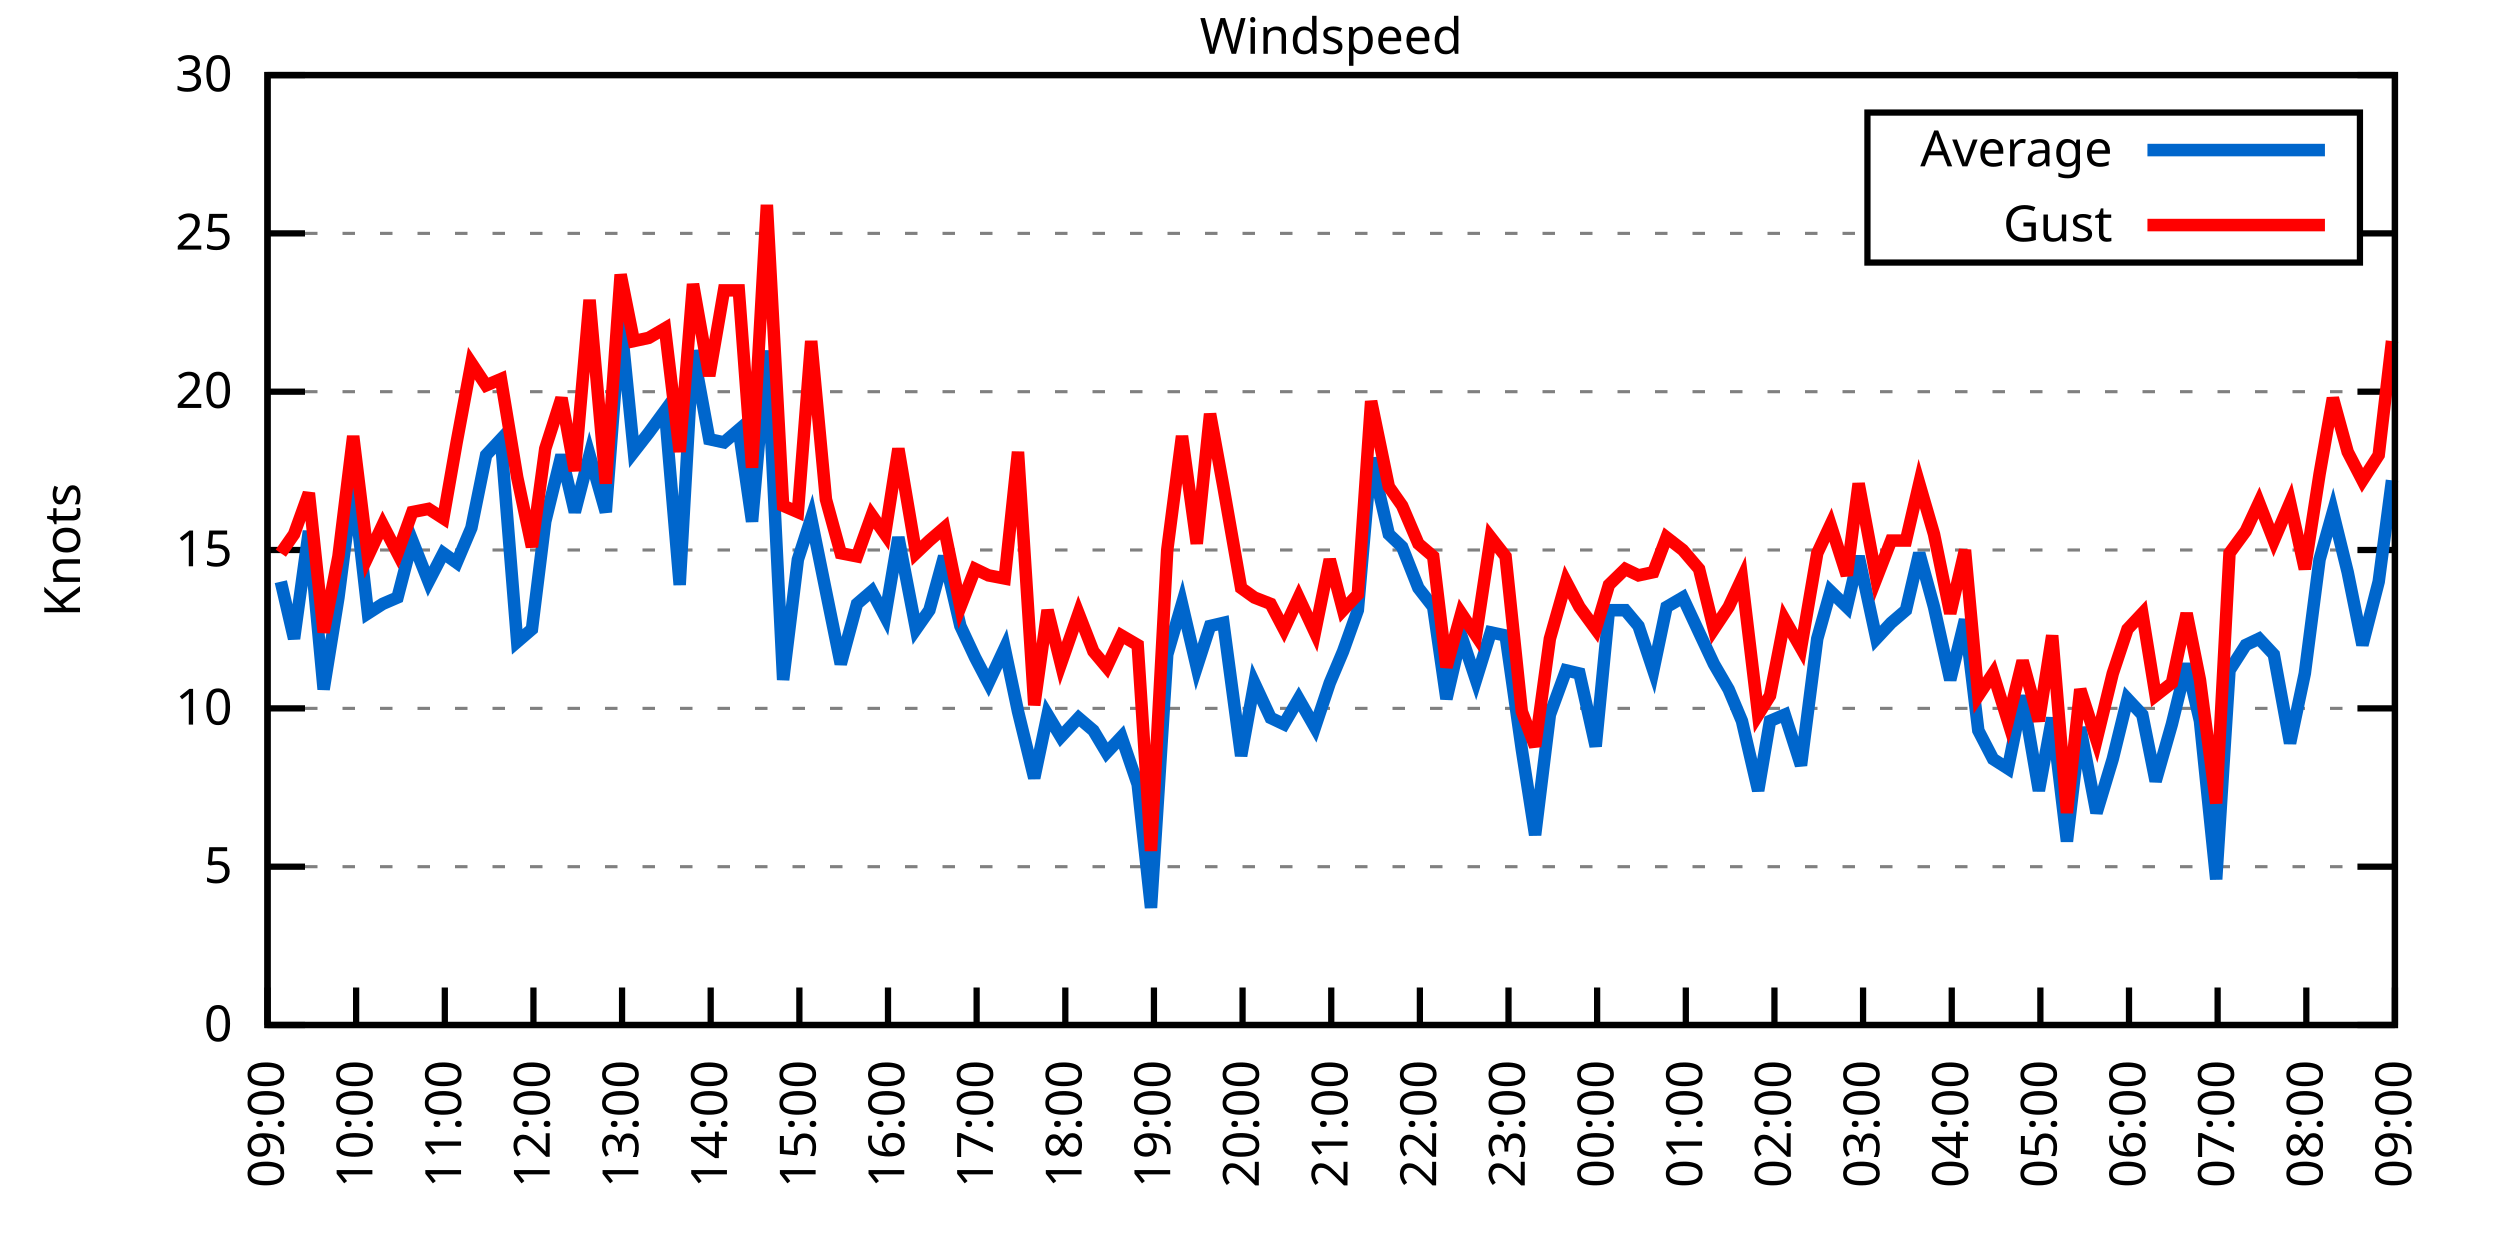
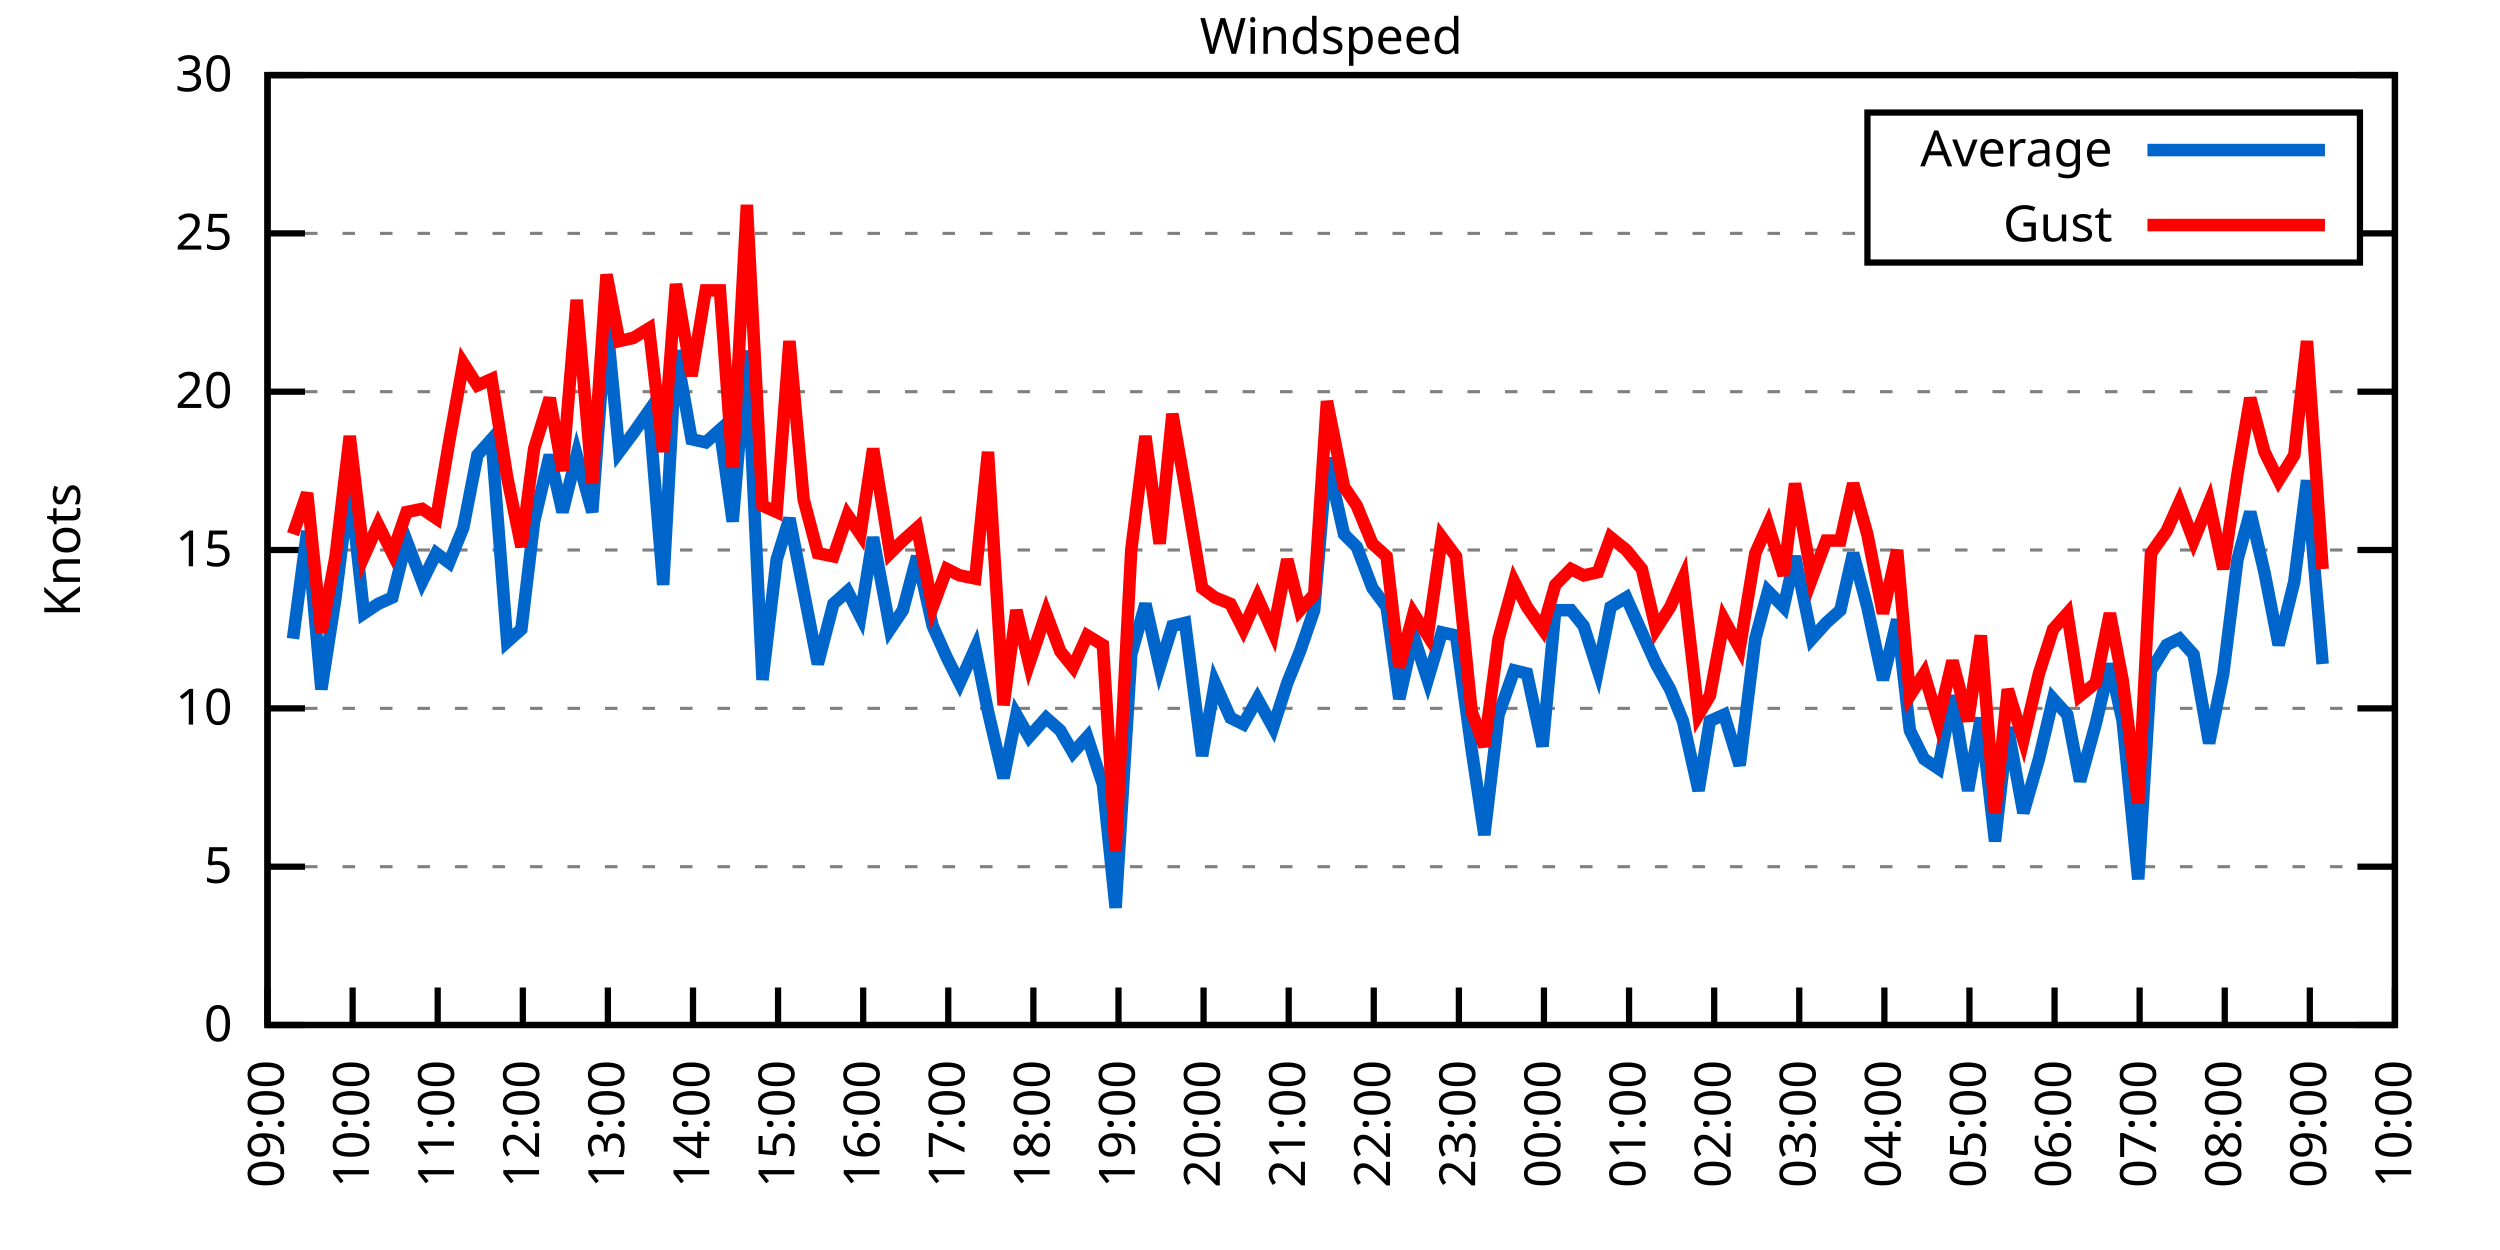
<svg xmlns="http://www.w3.org/2000/svg" xmlns:xlink="http://www.w3.org/1999/xlink" width="400" height="200" viewBox="0 0 400 200">
  <g id="gnuplot_canvas">
    <rect x="0" y="0" width="400" height="200" fill="none" />
    <defs>
      <circle id="gpDot" r="0.5" stroke-width="0.5" stroke="currentColor" />
      <path id="gpPt0" stroke-width="0.333" stroke="currentColor" d="M-1,0 h2 M0,-1 v2" />
      <path id="gpPt1" stroke-width="0.333" stroke="currentColor" d="M-1,-1 L1,1 M1,-1 L-1,1" />
      <path id="gpPt2" stroke-width="0.333" stroke="currentColor" d="M-1,0 L1,0 M0,-1 L0,1 M-1,-1 L1,1 M-1,1 L1,-1" />
      <rect id="gpPt3" stroke-width="0.333" stroke="currentColor" x="-1" y="-1" width="2" height="2" />
      <rect id="gpPt4" stroke-width="0.333" stroke="currentColor" fill="currentColor" x="-1" y="-1" width="2" height="2" />
      <circle id="gpPt5" stroke-width="0.333" stroke="currentColor" cx="0" cy="0" r="1" />
      <use xlink:href="#gpPt5" id="gpPt6" fill="currentColor" stroke="none" />
      <path id="gpPt7" stroke-width="0.333" stroke="currentColor" d="M0,-1.33 L-1.33,0.67 L1.33,0.67 z" />
      <use xlink:href="#gpPt7" id="gpPt8" fill="currentColor" stroke="none" />
      <use xlink:href="#gpPt7" id="gpPt9" stroke="currentColor" transform="rotate(180)" />
      <use xlink:href="#gpPt9" id="gpPt10" fill="currentColor" stroke="none" />
      <use xlink:href="#gpPt3" id="gpPt11" stroke="currentColor" transform="rotate(45)" />
      <use xlink:href="#gpPt11" id="gpPt12" fill="currentColor" stroke="none" />
      <path id="gpPt13" stroke-width="0.333" stroke="currentColor" d="M0,1.330 L1.265,0.411 L0.782,-1.067 L-0.782,-1.076 L-1.265,0.411 z" />
      <use xlink:href="#gpPt13" id="gpPt14" fill="currentColor" stroke="none" />
      <filter id="textbox" filterUnits="objectBoundingBox" x="0" y="0" height="1" width="1">
        <feFlood flood-color="white" flood-opacity="1" result="bgnd" />
        <feComposite in="SourceGraphic" in2="bgnd" operator="atop" />
      </filter>
      <filter id="greybox" filterUnits="objectBoundingBox" x="0" y="0" height="1" width="1">
        <feFlood flood-color="lightgrey" flood-opacity="1" result="grey" />
        <feComposite in="SourceGraphic" in2="grey" operator="atop" />
      </filter>
    </defs>
    <g fill="none" color="white" stroke="currentColor" stroke-width="1.00" stroke-linecap="butt" stroke-linejoin="miter">
</g>
    <g fill="none" color="black" stroke="currentColor" stroke-width="1.00" stroke-linecap="butt" stroke-linejoin="miter">
      <g stroke="none" shape-rendering="crispEdges">
        <polygon fill="rgb(255, 255, 255)" points="42.80,164.00 383.18,164.00 383.18,12.02 42.80,12.02 " />
      </g>
    </g>
    <g fill="none" color="black" stroke="currentColor" stroke-width="1.00" stroke-linecap="butt" stroke-linejoin="miter">
</g>
    <g fill="none" color="black" stroke="black" stroke-width="0.50" stroke-linecap="butt" stroke-linejoin="miter">
</g>
    <g fill="none" color="gray" stroke="currentColor" stroke-width="0.50" stroke-linecap="butt" stroke-linejoin="miter">
      <path stroke="gray" stroke-dasharray="2,4" class="gridline" d="M42.80,164.00 L383.19,164.00  " />
    </g>
    <g fill="none" color="gray" stroke="gray" stroke-width="1.00" stroke-linecap="butt" stroke-linejoin="miter">
</g>
    <g fill="none" color="black" stroke="currentColor" stroke-width="1.00" stroke-linecap="butt" stroke-linejoin="miter">
      <path stroke="black" d="M42.80,164.00 L48.80,164.00 M383.19,164.00 L377.19,164.00  " />
      <g transform="translate(37.20,166.60)" stroke="none" fill="black" font-family="Sans" font-size="8.00" text-anchor="end">
        <text>
          <tspan font-family="Sans"> 0</tspan>
        </text>
      </g>
    </g>
    <g fill="none" color="black" stroke="currentColor" stroke-width="1.00" stroke-linecap="butt" stroke-linejoin="miter">
</g>
    <g fill="none" color="black" stroke="black" stroke-width="0.50" stroke-linecap="butt" stroke-linejoin="miter">
</g>
    <g fill="none" color="gray" stroke="currentColor" stroke-width="0.50" stroke-linecap="butt" stroke-linejoin="miter">
      <path stroke="gray" stroke-dasharray="2,4" class="gridline" d="M42.80,138.67 L383.19,138.67  " />
    </g>
    <g fill="none" color="gray" stroke="gray" stroke-width="1.00" stroke-linecap="butt" stroke-linejoin="miter">
</g>
    <g fill="none" color="black" stroke="currentColor" stroke-width="1.00" stroke-linecap="butt" stroke-linejoin="miter">
      <path stroke="black" d="M42.80,138.67 L48.80,138.67 M383.19,138.67 L377.19,138.67  " />
      <g transform="translate(37.20,141.27)" stroke="none" fill="black" font-family="Sans" font-size="8.00" text-anchor="end">
        <text>
          <tspan font-family="Sans"> 5</tspan>
        </text>
      </g>
    </g>
    <g fill="none" color="black" stroke="currentColor" stroke-width="1.00" stroke-linecap="butt" stroke-linejoin="miter">
</g>
    <g fill="none" color="black" stroke="black" stroke-width="0.50" stroke-linecap="butt" stroke-linejoin="miter">
</g>
    <g fill="none" color="gray" stroke="currentColor" stroke-width="0.50" stroke-linecap="butt" stroke-linejoin="miter">
      <path stroke="gray" stroke-dasharray="2,4" class="gridline" d="M42.80,113.34 L383.19,113.34  " />
    </g>
    <g fill="none" color="gray" stroke="gray" stroke-width="1.00" stroke-linecap="butt" stroke-linejoin="miter">
</g>
    <g fill="none" color="black" stroke="currentColor" stroke-width="1.00" stroke-linecap="butt" stroke-linejoin="miter">
      <path stroke="black" d="M42.80,113.34 L48.80,113.34 M383.19,113.34 L377.19,113.34  " />
      <g transform="translate(37.20,115.94)" stroke="none" fill="black" font-family="Sans" font-size="8.00" text-anchor="end">
        <text>
          <tspan font-family="Sans"> 10</tspan>
        </text>
      </g>
    </g>
    <g fill="none" color="black" stroke="currentColor" stroke-width="1.00" stroke-linecap="butt" stroke-linejoin="miter">
</g>
    <g fill="none" color="black" stroke="black" stroke-width="0.50" stroke-linecap="butt" stroke-linejoin="miter">
</g>
    <g fill="none" color="gray" stroke="currentColor" stroke-width="0.50" stroke-linecap="butt" stroke-linejoin="miter">
      <path stroke="gray" stroke-dasharray="2,4" class="gridline" d="M42.80,88.00 L383.19,88.00  " />
    </g>
    <g fill="none" color="gray" stroke="gray" stroke-width="1.00" stroke-linecap="butt" stroke-linejoin="miter">
</g>
    <g fill="none" color="black" stroke="currentColor" stroke-width="1.00" stroke-linecap="butt" stroke-linejoin="miter">
      <path stroke="black" d="M42.80,88.00 L48.80,88.00 M383.19,88.00 L377.19,88.00  " />
      <g transform="translate(37.20,90.60)" stroke="none" fill="black" font-family="Sans" font-size="8.00" text-anchor="end">
        <text>
          <tspan font-family="Sans"> 15</tspan>
        </text>
      </g>
    </g>
    <g fill="none" color="black" stroke="currentColor" stroke-width="1.00" stroke-linecap="butt" stroke-linejoin="miter">
</g>
    <g fill="none" color="black" stroke="black" stroke-width="0.50" stroke-linecap="butt" stroke-linejoin="miter">
</g>
    <g fill="none" color="gray" stroke="currentColor" stroke-width="0.50" stroke-linecap="butt" stroke-linejoin="miter">
      <path stroke="gray" stroke-dasharray="2,4" class="gridline" d="M42.80,62.67 L383.19,62.67  " />
    </g>
    <g fill="none" color="gray" stroke="gray" stroke-width="1.00" stroke-linecap="butt" stroke-linejoin="miter">
</g>
    <g fill="none" color="black" stroke="currentColor" stroke-width="1.00" stroke-linecap="butt" stroke-linejoin="miter">
      <path stroke="black" d="M42.80,62.67 L48.80,62.67 M383.19,62.67 L377.19,62.67  " />
      <g transform="translate(37.20,65.27)" stroke="none" fill="black" font-family="Sans" font-size="8.00" text-anchor="end">
        <text>
          <tspan font-family="Sans"> 20</tspan>
        </text>
      </g>
    </g>
    <g fill="none" color="black" stroke="currentColor" stroke-width="1.00" stroke-linecap="butt" stroke-linejoin="miter">
</g>
    <g fill="none" color="black" stroke="black" stroke-width="0.50" stroke-linecap="butt" stroke-linejoin="miter">
</g>
    <g fill="none" color="gray" stroke="currentColor" stroke-width="0.50" stroke-linecap="butt" stroke-linejoin="miter">
      <path stroke="gray" stroke-dasharray="2,4" class="gridline" d="M42.80,37.34 L298.79,37.34 M377.59,37.34 L383.19,37.34  " />
    </g>
    <g fill="none" color="gray" stroke="gray" stroke-width="1.00" stroke-linecap="butt" stroke-linejoin="miter">
</g>
    <g fill="none" color="black" stroke="currentColor" stroke-width="1.00" stroke-linecap="butt" stroke-linejoin="miter">
      <path stroke="black" d="M42.80,37.34 L48.80,37.34 M383.19,37.34 L377.19,37.34  " />
      <g transform="translate(37.20,39.94)" stroke="none" fill="black" font-family="Sans" font-size="8.00" text-anchor="end">
        <text>
          <tspan font-family="Sans"> 25</tspan>
        </text>
      </g>
    </g>
    <g fill="none" color="black" stroke="currentColor" stroke-width="1.00" stroke-linecap="butt" stroke-linejoin="miter">
</g>
    <g fill="none" color="black" stroke="black" stroke-width="0.50" stroke-linecap="butt" stroke-linejoin="miter">
</g>
    <g fill="none" color="gray" stroke="currentColor" stroke-width="0.50" stroke-linecap="butt" stroke-linejoin="miter">
      <path stroke="gray" stroke-dasharray="2,4" class="gridline" d="M42.80,12.01 L383.19,12.01  " />
    </g>
    <g fill="none" color="gray" stroke="gray" stroke-width="1.00" stroke-linecap="butt" stroke-linejoin="miter">
</g>
    <g fill="none" color="black" stroke="currentColor" stroke-width="1.00" stroke-linecap="butt" stroke-linejoin="miter">
      <path stroke="black" d="M42.80,12.01 L48.80,12.01 M383.19,12.01 L377.19,12.01  " />
      <g transform="translate(37.20,14.61)" stroke="none" fill="black" font-family="Sans" font-size="8.00" text-anchor="end">
        <text>
          <tspan font-family="Sans"> 30</tspan>
        </text>
      </g>
    </g>
    <g fill="none" color="black" stroke="currentColor" stroke-width="1.00" stroke-linecap="butt" stroke-linejoin="miter">
      <path stroke="black" d="M42.80,164.00 L42.80,158.00  " />
      <g transform="translate(45.40,169.60) rotate(270.00)" stroke="none" fill="black" font-family="Sans" font-size="8.00" text-anchor="end">
        <text>
          <tspan font-family="Sans">09:00</tspan>
        </text>
      </g>
    </g>
    <g fill="none" color="black" stroke="currentColor" stroke-width="1.00" stroke-linecap="butt" stroke-linejoin="miter">
-       <path stroke="black" d="M56.98,164.00 L56.98,158.00  " />
-       <g transform="translate(59.58,169.60) rotate(270.00)" stroke="none" fill="black" font-family="Sans" font-size="8.00" text-anchor="end">
+       <path stroke="black" d="M56.42,164.00 L56.42,158.00  " />
+       <g transform="translate(59.02,169.60) rotate(270.00)" stroke="none" fill="black" font-family="Sans" font-size="8.00" text-anchor="end">
        <text>
          <tspan font-family="Sans">10:00</tspan>
        </text>
      </g>
    </g>
    <g fill="none" color="black" stroke="currentColor" stroke-width="1.00" stroke-linecap="butt" stroke-linejoin="miter">
-       <path stroke="black" d="M71.17,164.00 L71.17,158.00  " />
-       <g transform="translate(73.77,169.60) rotate(270.00)" stroke="none" fill="black" font-family="Sans" font-size="8.00" text-anchor="end">
+       <path stroke="black" d="M70.03,164.00 L70.03,158.00  " />
+       <g transform="translate(72.63,169.60) rotate(270.00)" stroke="none" fill="black" font-family="Sans" font-size="8.00" text-anchor="end">
        <text>
          <tspan font-family="Sans">11:00</tspan>
        </text>
      </g>
    </g>
    <g fill="none" color="black" stroke="currentColor" stroke-width="1.00" stroke-linecap="butt" stroke-linejoin="miter">
-       <path stroke="black" d="M85.35,164.00 L85.35,158.00  " />
-       <g transform="translate(87.95,169.60) rotate(270.00)" stroke="none" fill="black" font-family="Sans" font-size="8.00" text-anchor="end">
+       <path stroke="black" d="M83.65,164.00 L83.65,158.00  " />
+       <g transform="translate(86.25,169.60) rotate(270.00)" stroke="none" fill="black" font-family="Sans" font-size="8.00" text-anchor="end">
        <text>
          <tspan font-family="Sans">12:00</tspan>
        </text>
      </g>
    </g>
    <g fill="none" color="black" stroke="currentColor" stroke-width="1.00" stroke-linecap="butt" stroke-linejoin="miter">
-       <path stroke="black" d="M99.53,164.00 L99.53,158.00  " />
-       <g transform="translate(102.13,169.60) rotate(270.00)" stroke="none" fill="black" font-family="Sans" font-size="8.00" text-anchor="end">
+       <path stroke="black" d="M97.26,164.00 L97.26,158.00  " />
+       <g transform="translate(99.86,169.60) rotate(270.00)" stroke="none" fill="black" font-family="Sans" font-size="8.00" text-anchor="end">
        <text>
          <tspan font-family="Sans">13:00</tspan>
        </text>
      </g>
    </g>
    <g fill="none" color="black" stroke="currentColor" stroke-width="1.00" stroke-linecap="butt" stroke-linejoin="miter">
-       <path stroke="black" d="M113.71,164.00 L113.71,158.00  " />
-       <g transform="translate(116.31,169.60) rotate(270.00)" stroke="none" fill="black" font-family="Sans" font-size="8.00" text-anchor="end">
+       <path stroke="black" d="M110.88,164.00 L110.88,158.00  " />
+       <g transform="translate(113.48,169.60) rotate(270.00)" stroke="none" fill="black" font-family="Sans" font-size="8.00" text-anchor="end">
        <text>
          <tspan font-family="Sans">14:00</tspan>
        </text>
      </g>
    </g>
    <g fill="none" color="black" stroke="currentColor" stroke-width="1.00" stroke-linecap="butt" stroke-linejoin="miter">
-       <path stroke="black" d="M127.90,164.00 L127.90,158.00  " />
-       <g transform="translate(130.50,169.60) rotate(270.00)" stroke="none" fill="black" font-family="Sans" font-size="8.00" text-anchor="end">
+       <path stroke="black" d="M124.49,164.00 L124.49,158.00  " />
+       <g transform="translate(127.09,169.60) rotate(270.00)" stroke="none" fill="black" font-family="Sans" font-size="8.00" text-anchor="end">
        <text>
          <tspan font-family="Sans">15:00</tspan>
        </text>
      </g>
    </g>
    <g fill="none" color="black" stroke="currentColor" stroke-width="1.00" stroke-linecap="butt" stroke-linejoin="miter">
-       <path stroke="black" d="M142.08,164.00 L142.08,158.00  " />
-       <g transform="translate(144.68,169.60) rotate(270.00)" stroke="none" fill="black" font-family="Sans" font-size="8.00" text-anchor="end">
+       <path stroke="black" d="M138.11,164.00 L138.11,158.00  " />
+       <g transform="translate(140.71,169.60) rotate(270.00)" stroke="none" fill="black" font-family="Sans" font-size="8.00" text-anchor="end">
        <text>
          <tspan font-family="Sans">16:00</tspan>
        </text>
      </g>
    </g>
    <g fill="none" color="black" stroke="currentColor" stroke-width="1.00" stroke-linecap="butt" stroke-linejoin="miter">
-       <path stroke="black" d="M156.26,164.00 L156.26,158.00  " />
-       <g transform="translate(158.86,169.60) rotate(270.00)" stroke="none" fill="black" font-family="Sans" font-size="8.00" text-anchor="end">
+       <path stroke="black" d="M151.72,164.00 L151.72,158.00  " />
+       <g transform="translate(154.32,169.60) rotate(270.00)" stroke="none" fill="black" font-family="Sans" font-size="8.00" text-anchor="end">
        <text>
          <tspan font-family="Sans">17:00</tspan>
        </text>
      </g>
    </g>
    <g fill="none" color="black" stroke="currentColor" stroke-width="1.00" stroke-linecap="butt" stroke-linejoin="miter">
-       <path stroke="black" d="M170.45,164.00 L170.45,158.00  " />
-       <g transform="translate(173.05,169.60) rotate(270.00)" stroke="none" fill="black" font-family="Sans" font-size="8.00" text-anchor="end">
+       <path stroke="black" d="M165.34,164.00 L165.34,158.00  " />
+       <g transform="translate(167.94,169.60) rotate(270.00)" stroke="none" fill="black" font-family="Sans" font-size="8.00" text-anchor="end">
        <text>
          <tspan font-family="Sans">18:00</tspan>
        </text>
      </g>
    </g>
    <g fill="none" color="black" stroke="currentColor" stroke-width="1.00" stroke-linecap="butt" stroke-linejoin="miter">
-       <path stroke="black" d="M184.63,164.00 L184.63,158.00  " />
-       <g transform="translate(187.23,169.60) rotate(270.00)" stroke="none" fill="black" font-family="Sans" font-size="8.00" text-anchor="end">
+       <path stroke="black" d="M178.96,164.00 L178.96,158.00  " />
+       <g transform="translate(181.56,169.60) rotate(270.00)" stroke="none" fill="black" font-family="Sans" font-size="8.00" text-anchor="end">
        <text>
          <tspan font-family="Sans">19:00</tspan>
        </text>
      </g>
    </g>
    <g fill="none" color="black" stroke="currentColor" stroke-width="1.00" stroke-linecap="butt" stroke-linejoin="miter">
-       <path stroke="black" d="M198.81,164.00 L198.81,158.00  " />
-       <g transform="translate(201.41,169.60) rotate(270.00)" stroke="none" fill="black" font-family="Sans" font-size="8.00" text-anchor="end">
+       <path stroke="black" d="M192.57,164.00 L192.57,158.00  " />
+       <g transform="translate(195.17,169.60) rotate(270.00)" stroke="none" fill="black" font-family="Sans" font-size="8.00" text-anchor="end">
        <text>
          <tspan font-family="Sans">20:00</tspan>
        </text>
      </g>
    </g>
    <g fill="none" color="black" stroke="currentColor" stroke-width="1.00" stroke-linecap="butt" stroke-linejoin="miter">
-       <path stroke="black" d="M213.00,164.00 L213.00,158.00  " />
-       <g transform="translate(215.60,169.60) rotate(270.00)" stroke="none" fill="black" font-family="Sans" font-size="8.00" text-anchor="end">
+       <path stroke="black" d="M206.19,164.00 L206.19,158.00  " />
+       <g transform="translate(208.79,169.60) rotate(270.00)" stroke="none" fill="black" font-family="Sans" font-size="8.00" text-anchor="end">
        <text>
          <tspan font-family="Sans">21:00</tspan>
        </text>
      </g>
    </g>
    <g fill="none" color="black" stroke="currentColor" stroke-width="1.00" stroke-linecap="butt" stroke-linejoin="miter">
-       <path stroke="black" d="M227.18,164.00 L227.18,158.00  " />
-       <g transform="translate(229.78,169.60) rotate(270.00)" stroke="none" fill="black" font-family="Sans" font-size="8.00" text-anchor="end">
+       <path stroke="black" d="M219.80,164.00 L219.80,158.00  " />
+       <g transform="translate(222.40,169.60) rotate(270.00)" stroke="none" fill="black" font-family="Sans" font-size="8.00" text-anchor="end">
        <text>
          <tspan font-family="Sans">22:00</tspan>
        </text>
      </g>
    </g>
    <g fill="none" color="black" stroke="currentColor" stroke-width="1.00" stroke-linecap="butt" stroke-linejoin="miter">
-       <path stroke="black" d="M241.36,164.00 L241.36,158.00  " />
-       <g transform="translate(243.96,169.60) rotate(270.00)" stroke="none" fill="black" font-family="Sans" font-size="8.00" text-anchor="end">
+       <path stroke="black" d="M233.42,164.00 L233.42,158.00  " />
+       <g transform="translate(236.02,169.60) rotate(270.00)" stroke="none" fill="black" font-family="Sans" font-size="8.00" text-anchor="end">
        <text>
          <tspan font-family="Sans">23:00</tspan>
        </text>
      </g>
    </g>
    <g fill="none" color="black" stroke="currentColor" stroke-width="1.00" stroke-linecap="butt" stroke-linejoin="miter">
-       <path stroke="black" d="M255.54,164.00 L255.54,158.00  " />
-       <g transform="translate(258.14,169.60) rotate(270.00)" stroke="none" fill="black" font-family="Sans" font-size="8.00" text-anchor="end">
+       <path stroke="black" d="M247.03,164.00 L247.03,158.00  " />
+       <g transform="translate(249.63,169.60) rotate(270.00)" stroke="none" fill="black" font-family="Sans" font-size="8.00" text-anchor="end">
        <text>
          <tspan font-family="Sans">00:00</tspan>
        </text>
      </g>
    </g>
    <g fill="none" color="black" stroke="currentColor" stroke-width="1.00" stroke-linecap="butt" stroke-linejoin="miter">
-       <path stroke="black" d="M269.73,164.00 L269.73,158.00  " />
-       <g transform="translate(272.33,169.60) rotate(270.00)" stroke="none" fill="black" font-family="Sans" font-size="8.00" text-anchor="end">
+       <path stroke="black" d="M260.65,164.00 L260.65,158.00  " />
+       <g transform="translate(263.25,169.60) rotate(270.00)" stroke="none" fill="black" font-family="Sans" font-size="8.00" text-anchor="end">
        <text>
          <tspan font-family="Sans">01:00</tspan>
        </text>
      </g>
    </g>
    <g fill="none" color="black" stroke="currentColor" stroke-width="1.00" stroke-linecap="butt" stroke-linejoin="miter">
-       <path stroke="black" d="M283.91,164.00 L283.91,158.00  " />
-       <g transform="translate(286.51,169.60) rotate(270.00)" stroke="none" fill="black" font-family="Sans" font-size="8.00" text-anchor="end">
+       <path stroke="black" d="M274.27,164.00 L274.27,158.00  " />
+       <g transform="translate(276.87,169.60) rotate(270.00)" stroke="none" fill="black" font-family="Sans" font-size="8.00" text-anchor="end">
        <text>
          <tspan font-family="Sans">02:00</tspan>
        </text>
      </g>
    </g>
    <g fill="none" color="black" stroke="currentColor" stroke-width="1.00" stroke-linecap="butt" stroke-linejoin="miter">
-       <path stroke="black" d="M298.09,164.00 L298.09,158.00  " />
-       <g transform="translate(300.69,169.60) rotate(270.00)" stroke="none" fill="black" font-family="Sans" font-size="8.00" text-anchor="end">
+       <path stroke="black" d="M287.88,164.00 L287.88,158.00  " />
+       <g transform="translate(290.48,169.60) rotate(270.00)" stroke="none" fill="black" font-family="Sans" font-size="8.00" text-anchor="end">
        <text>
          <tspan font-family="Sans">03:00</tspan>
        </text>
      </g>
    </g>
    <g fill="none" color="black" stroke="currentColor" stroke-width="1.00" stroke-linecap="butt" stroke-linejoin="miter">
-       <path stroke="black" d="M312.28,164.00 L312.28,158.00  " />
-       <g transform="translate(314.88,169.60) rotate(270.00)" stroke="none" fill="black" font-family="Sans" font-size="8.00" text-anchor="end">
+       <path stroke="black" d="M301.50,164.00 L301.50,158.00  " />
+       <g transform="translate(304.10,169.60) rotate(270.00)" stroke="none" fill="black" font-family="Sans" font-size="8.00" text-anchor="end">
        <text>
          <tspan font-family="Sans">04:00</tspan>
        </text>
      </g>
    </g>
    <g fill="none" color="black" stroke="currentColor" stroke-width="1.00" stroke-linecap="butt" stroke-linejoin="miter">
-       <path stroke="black" d="M326.46,164.00 L326.46,158.00  " />
-       <g transform="translate(329.06,169.60) rotate(270.00)" stroke="none" fill="black" font-family="Sans" font-size="8.00" text-anchor="end">
+       <path stroke="black" d="M315.11,164.00 L315.11,158.00  " />
+       <g transform="translate(317.71,169.60) rotate(270.00)" stroke="none" fill="black" font-family="Sans" font-size="8.00" text-anchor="end">
        <text>
          <tspan font-family="Sans">05:00</tspan>
        </text>
      </g>
    </g>
    <g fill="none" color="black" stroke="currentColor" stroke-width="1.00" stroke-linecap="butt" stroke-linejoin="miter">
-       <path stroke="black" d="M340.64,164.00 L340.64,158.00  " />
-       <g transform="translate(343.24,169.60) rotate(270.00)" stroke="none" fill="black" font-family="Sans" font-size="8.00" text-anchor="end">
+       <path stroke="black" d="M328.73,164.00 L328.73,158.00  " />
+       <g transform="translate(331.33,169.60) rotate(270.00)" stroke="none" fill="black" font-family="Sans" font-size="8.00" text-anchor="end">
        <text>
          <tspan font-family="Sans">06:00</tspan>
        </text>
      </g>
    </g>
    <g fill="none" color="black" stroke="currentColor" stroke-width="1.00" stroke-linecap="butt" stroke-linejoin="miter">
-       <path stroke="black" d="M354.82,164.00 L354.82,158.00  " />
-       <g transform="translate(357.42,169.60) rotate(270.00)" stroke="none" fill="black" font-family="Sans" font-size="8.00" text-anchor="end">
+       <path stroke="black" d="M342.34,164.00 L342.34,158.00  " />
+       <g transform="translate(344.94,169.60) rotate(270.00)" stroke="none" fill="black" font-family="Sans" font-size="8.00" text-anchor="end">
        <text>
          <tspan font-family="Sans">07:00</tspan>
        </text>
      </g>
    </g>
    <g fill="none" color="black" stroke="currentColor" stroke-width="1.00" stroke-linecap="butt" stroke-linejoin="miter">
-       <path stroke="black" d="M369.01,164.00 L369.01,158.00  " />
-       <g transform="translate(371.61,169.60) rotate(270.00)" stroke="none" fill="black" font-family="Sans" font-size="8.00" text-anchor="end">
+       <path stroke="black" d="M355.96,164.00 L355.96,158.00  " />
+       <g transform="translate(358.56,169.60) rotate(270.00)" stroke="none" fill="black" font-family="Sans" font-size="8.00" text-anchor="end">
        <text>
          <tspan font-family="Sans">08:00</tspan>
+         </text>
+       </g>
+     </g>
+     <g fill="none" color="black" stroke="currentColor" stroke-width="1.00" stroke-linecap="butt" stroke-linejoin="miter">
+       <path stroke="black" d="M369.57,164.00 L369.57,158.00  " />
+       <g transform="translate(372.17,169.60) rotate(270.00)" stroke="none" fill="black" font-family="Sans" font-size="8.00" text-anchor="end">
+         <text>
+           <tspan font-family="Sans">09:00</tspan>
        </text>
      </g>
    </g>
    <g fill="none" color="black" stroke="currentColor" stroke-width="1.00" stroke-linecap="butt" stroke-linejoin="miter">
      <path stroke="black" d="M383.19,164.00 L383.19,158.00  " />
      <g transform="translate(385.79,169.60) rotate(270.00)" stroke="none" fill="black" font-family="Sans" font-size="8.00" text-anchor="end">
        <text>
-           <tspan font-family="Sans">09:00</tspan>
+           <tspan font-family="Sans">10:00</tspan>
        </text>
      </g>
    </g>
    <g fill="none" color="black" stroke="currentColor" stroke-width="1.00" stroke-linecap="butt" stroke-linejoin="miter">
</g>
    <g fill="none" color="black" stroke="currentColor" stroke-width="1.00" stroke-linecap="butt" stroke-linejoin="miter">
      <path stroke="black" d="M42.80,12.01 L42.80,164.00 L383.19,164.00 L383.19,12.01 L42.80,12.01 Z  " />
    </g>
    <g fill="none" color="black" stroke="currentColor" stroke-width="1.00" stroke-linecap="butt" stroke-linejoin="miter">
</g>
    <g fill="none" color="black" stroke="currentColor" stroke-width="1.00" stroke-linecap="butt" stroke-linejoin="miter">
      <path stroke="black" d="M298.79,42.01 L298.79,18.01 L377.59,18.01 L377.59,42.01 L298.79,42.01 Z  " />
    </g>
    <g id="Windspeed_plot_1">
      <g fill="none" color="white" stroke="black" stroke-width="2.00" stroke-linecap="butt" stroke-linejoin="miter">
</g>
      <g fill="none" color="black" stroke="currentColor" stroke-width="2.00" stroke-linecap="butt" stroke-linejoin="miter">
        <g transform="translate(337.99,26.61)" stroke="none" fill="black" font-family="Sans" font-size="8.00" text-anchor="end">
          <text>
            <tspan font-family="Sans">Average</tspan>
          </text>
        </g>
      </g>
      <g fill="none" color="black" stroke="currentColor" stroke-width="2.00" stroke-linecap="butt" stroke-linejoin="miter">
-         <path stroke="rgb(  0, 102, 204)" d="M343.59,24.01 L371.99,24.01 M44.93,93.07 L47.05,102.19 L49.42,84.97 L51.78,110.30 L54.15,95.60 L56.51,77.37   L58.87,98.14 L61.24,96.62 L63.60,95.60 L65.97,86.49 L68.57,93.07 L70.93,88.51 L73.06,90.03 L75.42,84.46   L77.78,72.81 L80.15,70.27 L82.75,102.70 L85.11,100.67 L87.24,83.45 L89.84,72.81 L91.97,81.93 L94.33,72.81   L96.93,81.93 L99.30,51.02 L101.42,72.30 L103.79,69.26 L106.39,65.71 L108.75,93.58 L110.88,56.09 L113.48,70.27   L115.84,70.78 L118.21,68.75 L120.33,83.45 L122.70,56.09 L125.30,108.78 L127.66,89.52 L129.79,82.94 L132.15,94.59   L134.52,106.24 L137.12,96.62 L139.48,94.59 L141.61,98.64 L143.74,85.98 L146.57,100.67 L148.70,97.63 L151.06,89.02   L153.66,100.16 L156.03,105.23 L158.15,109.28 L160.75,103.71 L162.88,113.84 L165.48,124.48 L167.61,114.35 L169.74,117.90   L172.57,114.86 L174.94,116.88 L177.06,120.43 L179.43,117.90 L182.03,125.50 L184.16,145.25 L186.76,104.72 L189.12,96.62   L191.48,106.75 L193.61,100.16 L195.74,99.66 L198.58,120.94 L200.70,109.28 L203.30,114.86 L205.43,115.87 L207.79,111.82   L210.39,116.38 L212.76,109.28 L214.89,104.22 L217.25,97.63 L219.38,73.31 L222.21,85.47 L224.34,87.50 L226.94,94.08   L229.31,97.12 L231.43,111.82 L233.80,101.68 L236.16,108.78 L238.52,101.18 L240.89,101.68 L243.49,119.92 L245.62,133.60   L247.98,114.35 L250.58,107.26 L252.71,107.76 L255.31,119.42 L257.43,97.63 L260.04,97.63 L262.16,100.16 L264.53,107.26   L266.65,97.12 L269.25,95.60 L271.85,101.18 L274.22,106.24 L276.58,110.30 L278.71,115.36 L281.31,126.51 L283.20,115.36   L285.56,114.35 L288.16,122.46 L290.76,102.19 L292.89,94.59 L295.49,97.12 L297.38,89.02 L300.22,102.19 L302.58,99.66   L304.95,97.63 L307.08,88.51 L309.44,97.12 L312.04,108.78 L314.40,99.15 L316.53,116.88 L318.89,121.44 L321.26,122.96   L323.62,111.31 L326.22,126.51 L328.35,114.86 L330.71,134.62 L332.84,116.38 L335.44,130.06 L338.04,121.44 L340.40,111.82   L342.77,114.35 L344.90,124.99 L347.50,115.87 L349.86,106.24 L351.99,115.36 L354.59,140.69 L356.72,107.26 L359.32,103.20   L361.44,102.19 L363.81,104.72 L366.41,118.91 L368.77,107.76 L371.13,89.52 L373.26,81.93 L375.63,91.55 L377.99,103.20   L380.59,93.07 L382.72,76.86  " />
+         <path stroke="rgb(  0, 102, 204)" d="M343.59,24.01 L371.99,24.01 M46.88,102.19 L49.15,84.97 L51.42,110.30 L53.69,95.60 L55.96,77.37 L58.23,98.14   L60.50,96.62 L62.77,95.60 L65.04,86.49 L67.54,93.07 L69.80,88.51 L71.85,90.03 L74.12,84.46 L76.39,72.81   L78.65,70.27 L81.15,102.70 L83.42,100.67 L85.46,83.45 L87.96,72.81 L90.00,81.93 L92.27,72.81 L94.77,81.93   L97.04,51.02 L99.08,72.30 L101.35,69.26 L103.84,65.71 L106.11,93.58 L108.15,56.09 L110.65,70.27 L112.92,70.78   L115.19,68.75 L117.23,83.45 L119.50,56.09 L122.00,108.78 L124.27,89.52 L126.31,82.94 L128.58,94.59 L130.85,106.24   L133.34,96.62 L135.61,94.59 L137.66,98.64 L139.70,85.98 L142.42,100.67 L144.46,97.63 L146.73,89.02 L149.23,100.16   L151.50,105.23 L153.54,109.28 L156.04,103.71 L158.08,113.84 L160.57,124.48 L162.62,114.35 L164.66,117.90 L167.38,114.86   L169.65,116.88 L171.69,120.43 L173.96,117.90 L176.46,125.50 L178.50,145.25 L181.00,104.72 L183.27,96.62 L185.54,106.75   L187.58,100.16 L189.62,99.66 L192.34,120.94 L194.39,109.28 L196.88,114.86 L198.93,115.87 L201.19,111.82 L203.69,116.38   L205.96,109.28 L208.00,104.22 L210.27,97.63 L212.31,73.31 L215.04,85.47 L217.08,87.50 L219.58,94.08 L221.85,97.12   L223.89,111.82 L226.16,101.68 L228.43,108.78 L230.70,101.18 L232.96,101.68 L235.46,119.92 L237.50,133.60 L239.77,114.35   L242.27,107.26 L244.31,107.76 L246.81,119.42 L248.85,97.63 L251.35,97.63 L253.39,100.16 L255.66,107.26 L257.70,97.12   L260.20,95.60 L262.69,101.18 L264.96,106.24 L267.23,110.30 L269.27,115.36 L271.77,126.51 L273.58,115.36 L275.85,114.35   L278.35,122.46 L280.85,102.19 L282.89,94.59 L285.38,97.12 L287.20,89.02 L289.92,102.19 L292.19,99.66 L294.46,97.63   L296.50,88.51 L298.77,97.12 L301.27,108.78 L303.54,99.15 L305.58,116.88 L307.85,121.44 L310.12,122.96 L312.39,111.31   L314.89,126.51 L316.93,114.86 L319.20,134.62 L321.24,116.38 L323.74,130.06 L326.23,121.44 L328.50,111.82 L330.77,114.35   L332.81,124.99 L335.31,115.87 L337.58,106.24 L339.62,115.36 L342.12,140.69 L344.16,107.26 L346.65,103.20 L348.70,102.19   L350.97,104.72 L353.46,118.91 L355.73,107.76 L358.00,89.52 L360.04,81.93 L362.31,91.55 L364.58,103.20 L367.08,93.07   L369.12,76.86 L371.62,106.24  " />
      </g>
    </g>
    <g id="Windspeed_plot_2">
      <g fill="none" color="black" stroke="currentColor" stroke-width="2.00" stroke-linecap="butt" stroke-linejoin="miter">
        <g transform="translate(337.99,38.61)" stroke="none" fill="black" font-family="Sans" font-size="8.00" text-anchor="end">
          <text>
            <tspan font-family="Sans">Gust</tspan>
          </text>
        </g>
      </g>
      <g fill="none" color="black" stroke="currentColor" stroke-width="2.00" stroke-linecap="butt" stroke-linejoin="miter">
-         <path stroke="rgb(255,   0,   0)" d="M343.59,36.01 L371.99,36.01 M44.93,88.51 L47.05,85.47 L49.42,78.89 L51.78,101.18 L54.15,89.02 L56.51,69.77   L58.87,89.02 L61.24,83.95 L63.60,88.51 L65.97,81.93 L68.57,81.42 L70.93,82.94 L73.06,70.78 L75.42,58.11   L77.78,61.66 L80.15,60.65 L82.75,76.35 L85.11,87.50 L87.24,71.79 L89.84,63.69 L91.97,75.34 L94.33,47.98   L96.93,77.37 L99.30,43.93 L101.42,54.57 L103.79,54.06 L106.39,52.54 L108.75,72.30 L110.88,45.45 L113.48,60.14   L115.84,46.46 L118.21,46.46 L120.33,74.83 L122.70,32.78 L125.30,80.91 L127.66,81.93 L129.79,54.57 L132.15,79.90   L134.52,88.51 L137.12,89.02 L139.48,82.43 L141.61,85.47 L143.74,71.79 L146.57,88.51 L148.70,86.49 L151.06,84.46   L153.66,97.12 L156.03,91.04 L158.15,92.06 L160.75,92.56 L162.88,72.30 L165.48,112.83 L167.61,97.63 L169.74,106.24   L172.57,98.14 L174.94,104.22 L177.06,106.75 L179.43,101.68 L182.03,103.20 L184.16,136.14 L186.76,88.00 L189.12,69.77   L191.48,86.99 L193.61,66.22 L195.74,77.87 L198.58,94.08 L200.70,95.60 L203.30,96.62 L205.43,100.67 L207.79,95.60   L210.39,101.18 L212.76,89.52 L214.89,97.63 L217.25,95.10 L219.38,64.19 L222.21,77.87 L224.34,80.91 L226.94,86.99   L229.31,89.02 L231.43,106.75 L233.80,98.14 L236.16,101.68 L238.52,85.98 L240.89,89.02 L243.49,113.84 L245.62,119.42   L247.98,102.19 L250.58,93.07 L252.71,97.12 L255.31,100.67 L257.43,93.58 L260.04,91.04 L262.16,92.06 L264.53,91.55   L266.65,85.98 L269.25,88.00 L271.85,91.04 L274.22,100.67 L276.58,97.12 L278.71,92.56 L281.31,114.35 L283.20,111.31   L285.56,99.15 L288.16,103.71 L290.76,88.51 L292.89,83.95 L295.49,92.06 L297.38,77.37 L300.22,92.56 L302.58,86.49   L304.95,86.49 L307.08,77.37 L309.44,85.47 L312.04,98.14 L314.40,88.00 L316.53,111.31 L318.89,107.76 L321.26,115.36   L323.62,105.74 L326.22,115.36 L328.35,101.68 L330.71,130.06 L332.84,110.30 L335.44,118.40 L338.04,107.76 L340.40,100.67   L342.77,98.14 L344.90,111.31 L347.50,109.28 L349.86,98.14 L351.99,108.78 L354.59,128.54 L356.72,88.51 L359.32,84.97   L361.44,80.41 L363.81,86.49 L366.41,80.41 L368.77,91.04 L371.13,75.85 L373.26,63.69 L375.63,72.30 L377.99,76.86   L380.59,72.81 L382.72,54.57  " />
+         <path stroke="rgb(255,   0,   0)" d="M343.59,36.01 L371.99,36.01 M46.88,85.47 L49.15,78.89 L51.42,101.18 L53.69,89.02 L55.96,69.77 L58.23,89.02   L60.50,83.95 L62.77,88.51 L65.04,81.93 L67.54,81.42 L69.80,82.94 L71.85,70.78 L74.12,58.11 L76.39,61.66   L78.65,60.65 L81.15,76.35 L83.42,87.50 L85.46,71.79 L87.96,63.69 L90.00,75.34 L92.27,47.98 L94.77,77.37   L97.04,43.93 L99.08,54.57 L101.35,54.06 L103.84,52.54 L106.11,72.30 L108.15,45.45 L110.65,60.14 L112.92,46.46   L115.19,46.46 L117.23,74.83 L119.50,32.78 L122.00,80.91 L124.27,81.93 L126.31,54.57 L128.58,79.90 L130.85,88.51   L133.34,89.02 L135.61,82.43 L137.66,85.47 L139.70,71.79 L142.42,88.51 L144.46,86.49 L146.73,84.46 L149.23,97.12   L151.50,91.04 L153.54,92.06 L156.04,92.56 L158.08,72.30 L160.57,112.83 L162.62,97.63 L164.66,106.24 L167.38,98.14   L169.65,104.22 L171.69,106.75 L173.96,101.68 L176.46,103.20 L178.50,136.14 L181.00,88.00 L183.27,69.77 L185.54,86.99   L187.58,66.22 L189.62,77.87 L192.34,94.08 L194.39,95.60 L196.88,96.62 L198.93,100.67 L201.19,95.60 L203.69,101.18   L205.96,89.52 L208.00,97.63 L210.27,95.10 L212.31,64.19 L215.04,77.87 L217.08,80.91 L219.58,86.99 L221.85,89.02   L223.89,106.75 L226.16,98.14 L228.43,101.68 L230.70,85.98 L232.96,89.02 L235.46,113.84 L237.50,119.42 L239.77,102.19   L242.27,93.07 L244.31,97.12 L246.81,100.67 L248.85,93.58 L251.35,91.04 L253.39,92.06 L255.66,91.55 L257.70,85.98   L260.20,88.00 L262.69,91.04 L264.96,100.67 L267.23,97.12 L269.27,92.56 L271.77,114.35 L273.58,111.31 L275.85,99.15   L278.35,103.71 L280.85,88.51 L282.89,83.95 L285.38,92.06 L287.20,77.37 L289.92,92.56 L292.19,86.49 L294.46,86.49   L296.50,77.37 L298.77,85.47 L301.27,98.14 L303.54,88.00 L305.58,111.31 L307.85,107.76 L310.12,115.36 L312.39,105.74   L314.89,115.36 L316.93,101.68 L319.20,130.06 L321.24,110.30 L323.74,118.40 L326.23,107.76 L328.50,100.67 L330.77,98.14   L332.81,111.31 L335.31,109.28 L337.58,98.14 L339.62,108.78 L342.12,128.54 L344.16,88.51 L346.65,84.97 L348.70,80.41   L350.97,86.49 L353.46,80.41 L355.73,91.04 L358.00,75.85 L360.04,63.69 L362.31,72.30 L364.58,76.86 L367.08,72.81   L369.12,54.57 L371.62,91.04  " />
      </g>
    </g>
    <g fill="none" color="black" stroke="currentColor" stroke-width="2.00" stroke-linecap="butt" stroke-linejoin="miter">
</g>
    <g fill="none" color="black" stroke="black" stroke-width="1.00" stroke-linecap="butt" stroke-linejoin="miter">
</g>
    <g fill="none" color="black" stroke="currentColor" stroke-width="1.00" stroke-linecap="butt" stroke-linejoin="miter">
      <path stroke="black" d="M42.80,12.01 L42.80,164.00 L383.19,164.00 L383.19,12.01 L42.80,12.01 Z  " />
      <g transform="translate(12.80,88.01) rotate(270.00)" stroke="none" fill="black" font-family="Sans" font-size="8.00" text-anchor="middle">
        <text>
          <tspan font-family="Sans">Knots</tspan>
        </text>
      </g>
    </g>
    <g fill="none" color="black" stroke="currentColor" stroke-width="1.00" stroke-linecap="butt" stroke-linejoin="miter">
</g>
    <g fill="none" color="black" stroke="currentColor" stroke-width="1.00" stroke-linecap="butt" stroke-linejoin="miter">
      <g transform="translate(212.99,8.61)" stroke="none" fill="black" font-family="Sans" font-size="8.00" text-anchor="middle">
        <text>
          <tspan font-family="Sans">Windspeed</tspan>
        </text>
      </g>
    </g>
    <g fill="none" color="black" stroke="currentColor" stroke-width="1.00" stroke-linecap="butt" stroke-linejoin="miter">
</g>
  </g>
</svg>
